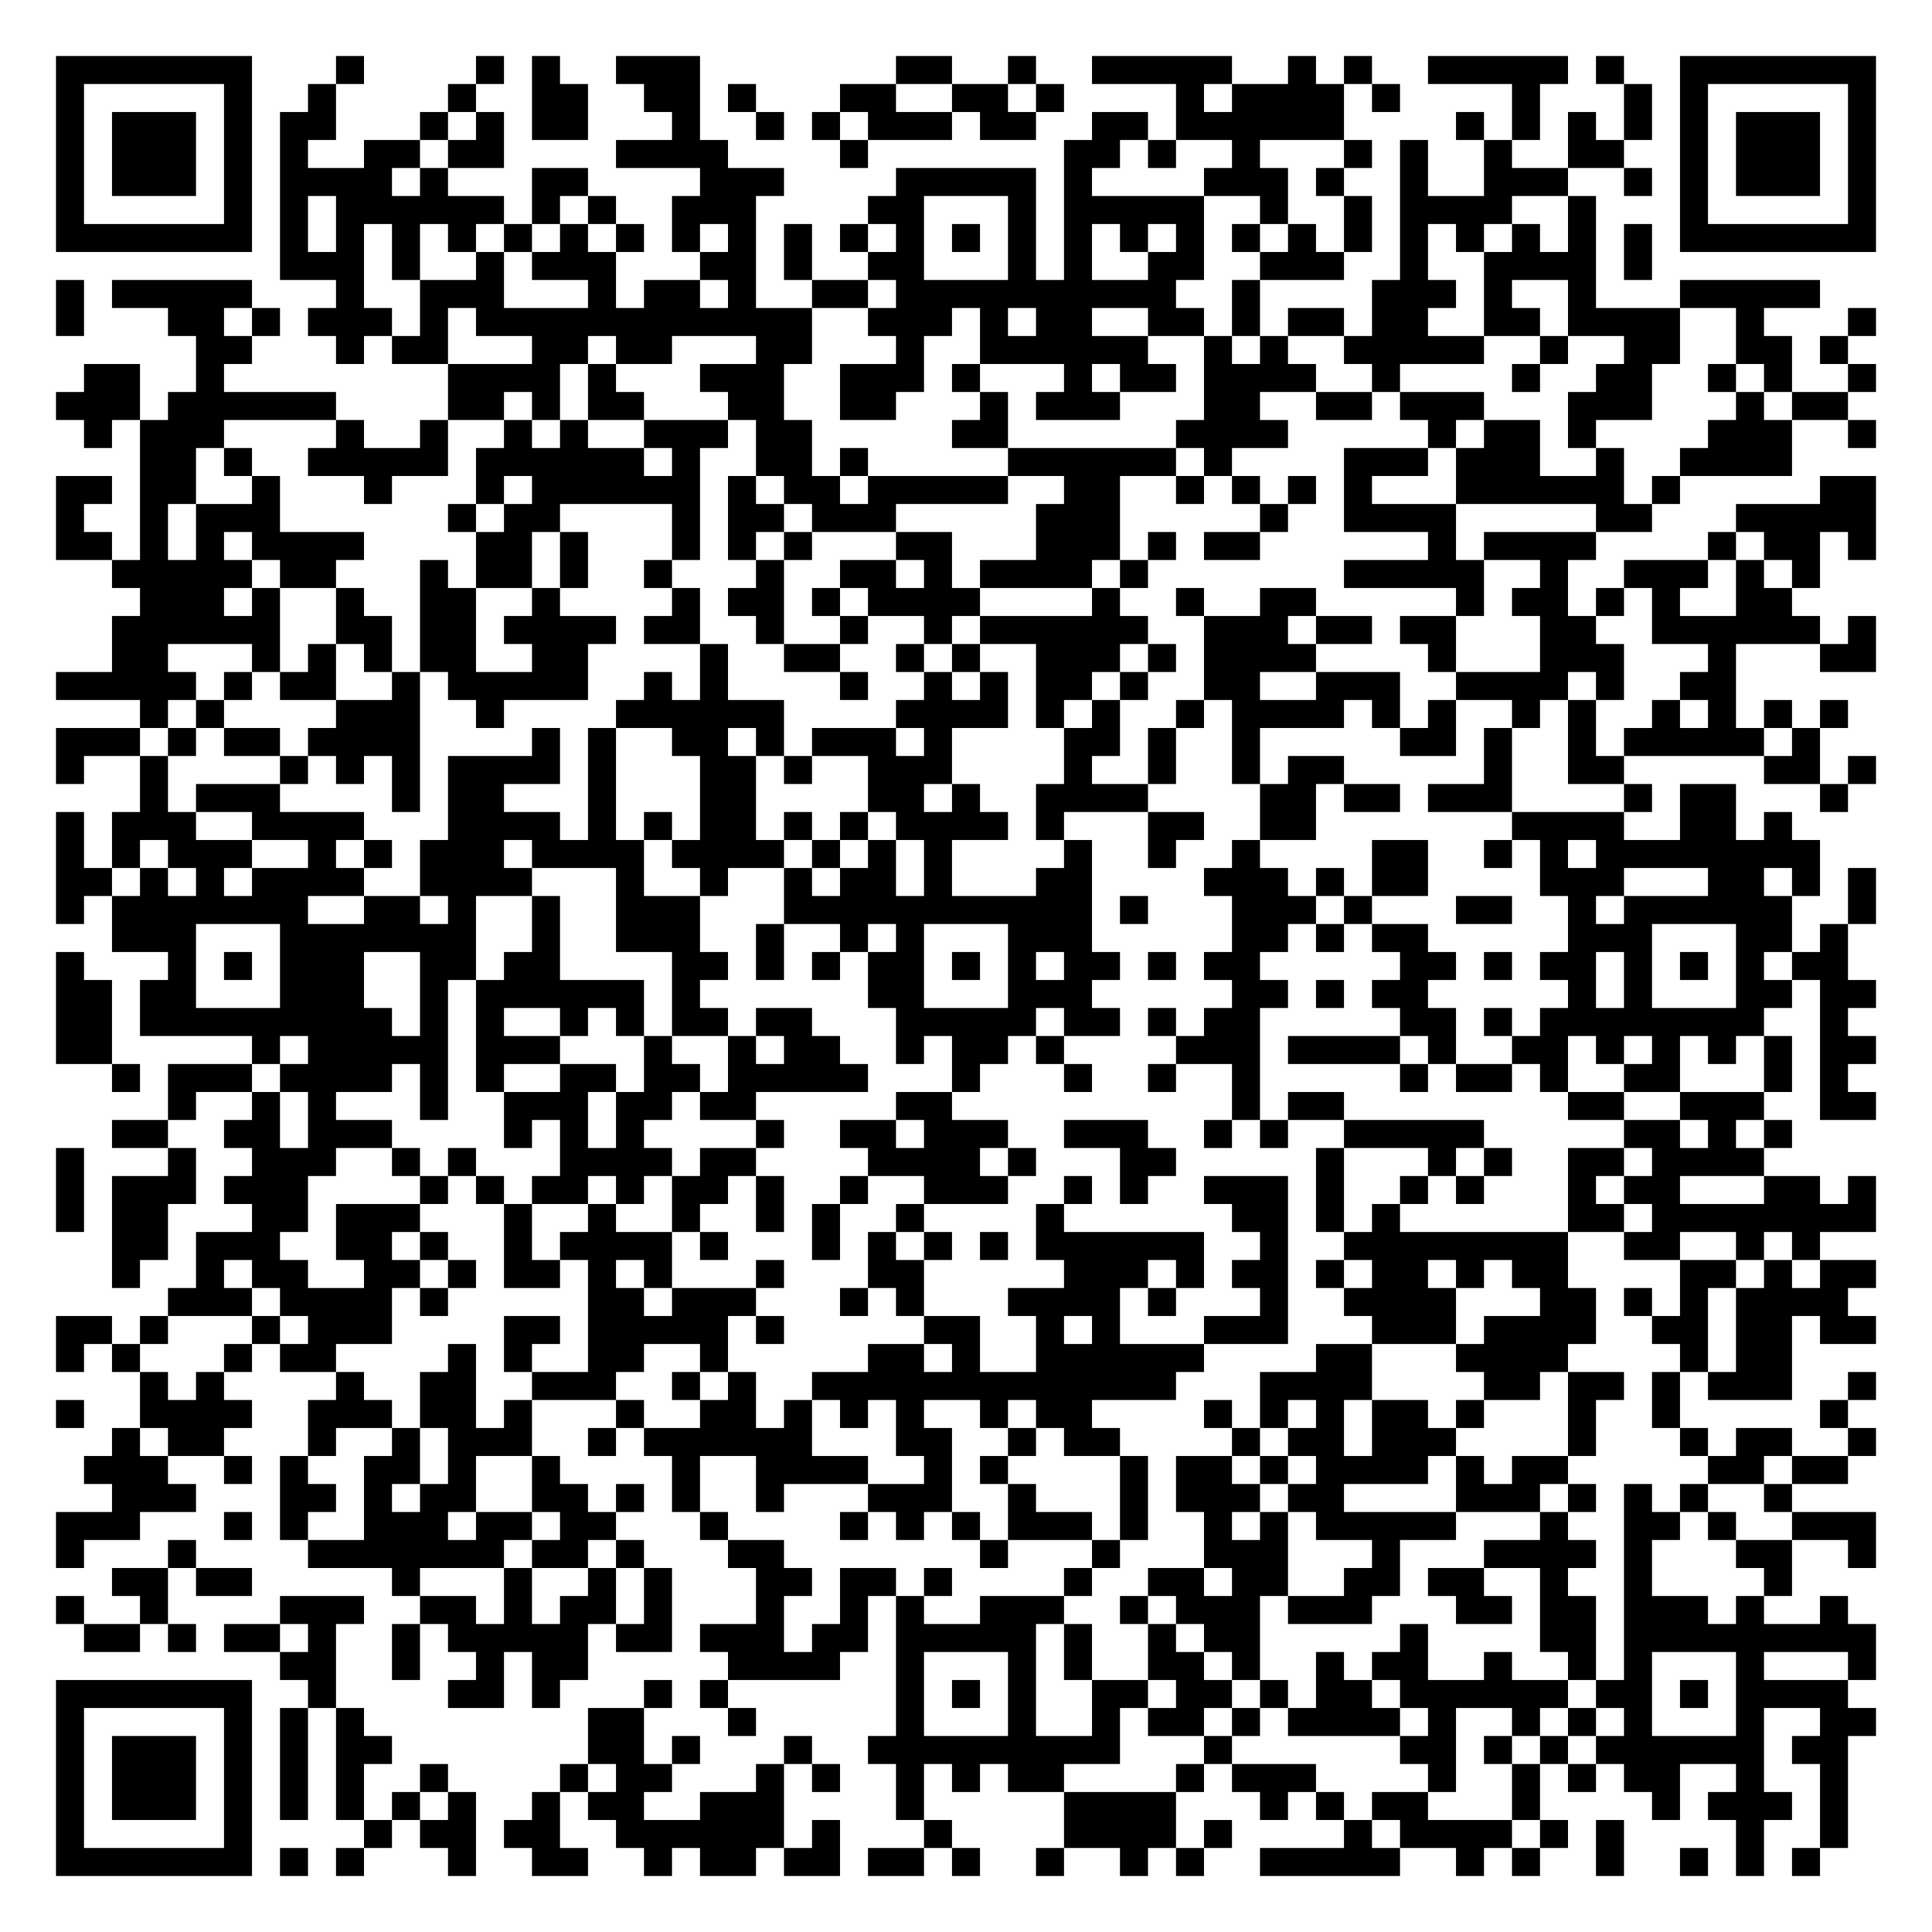
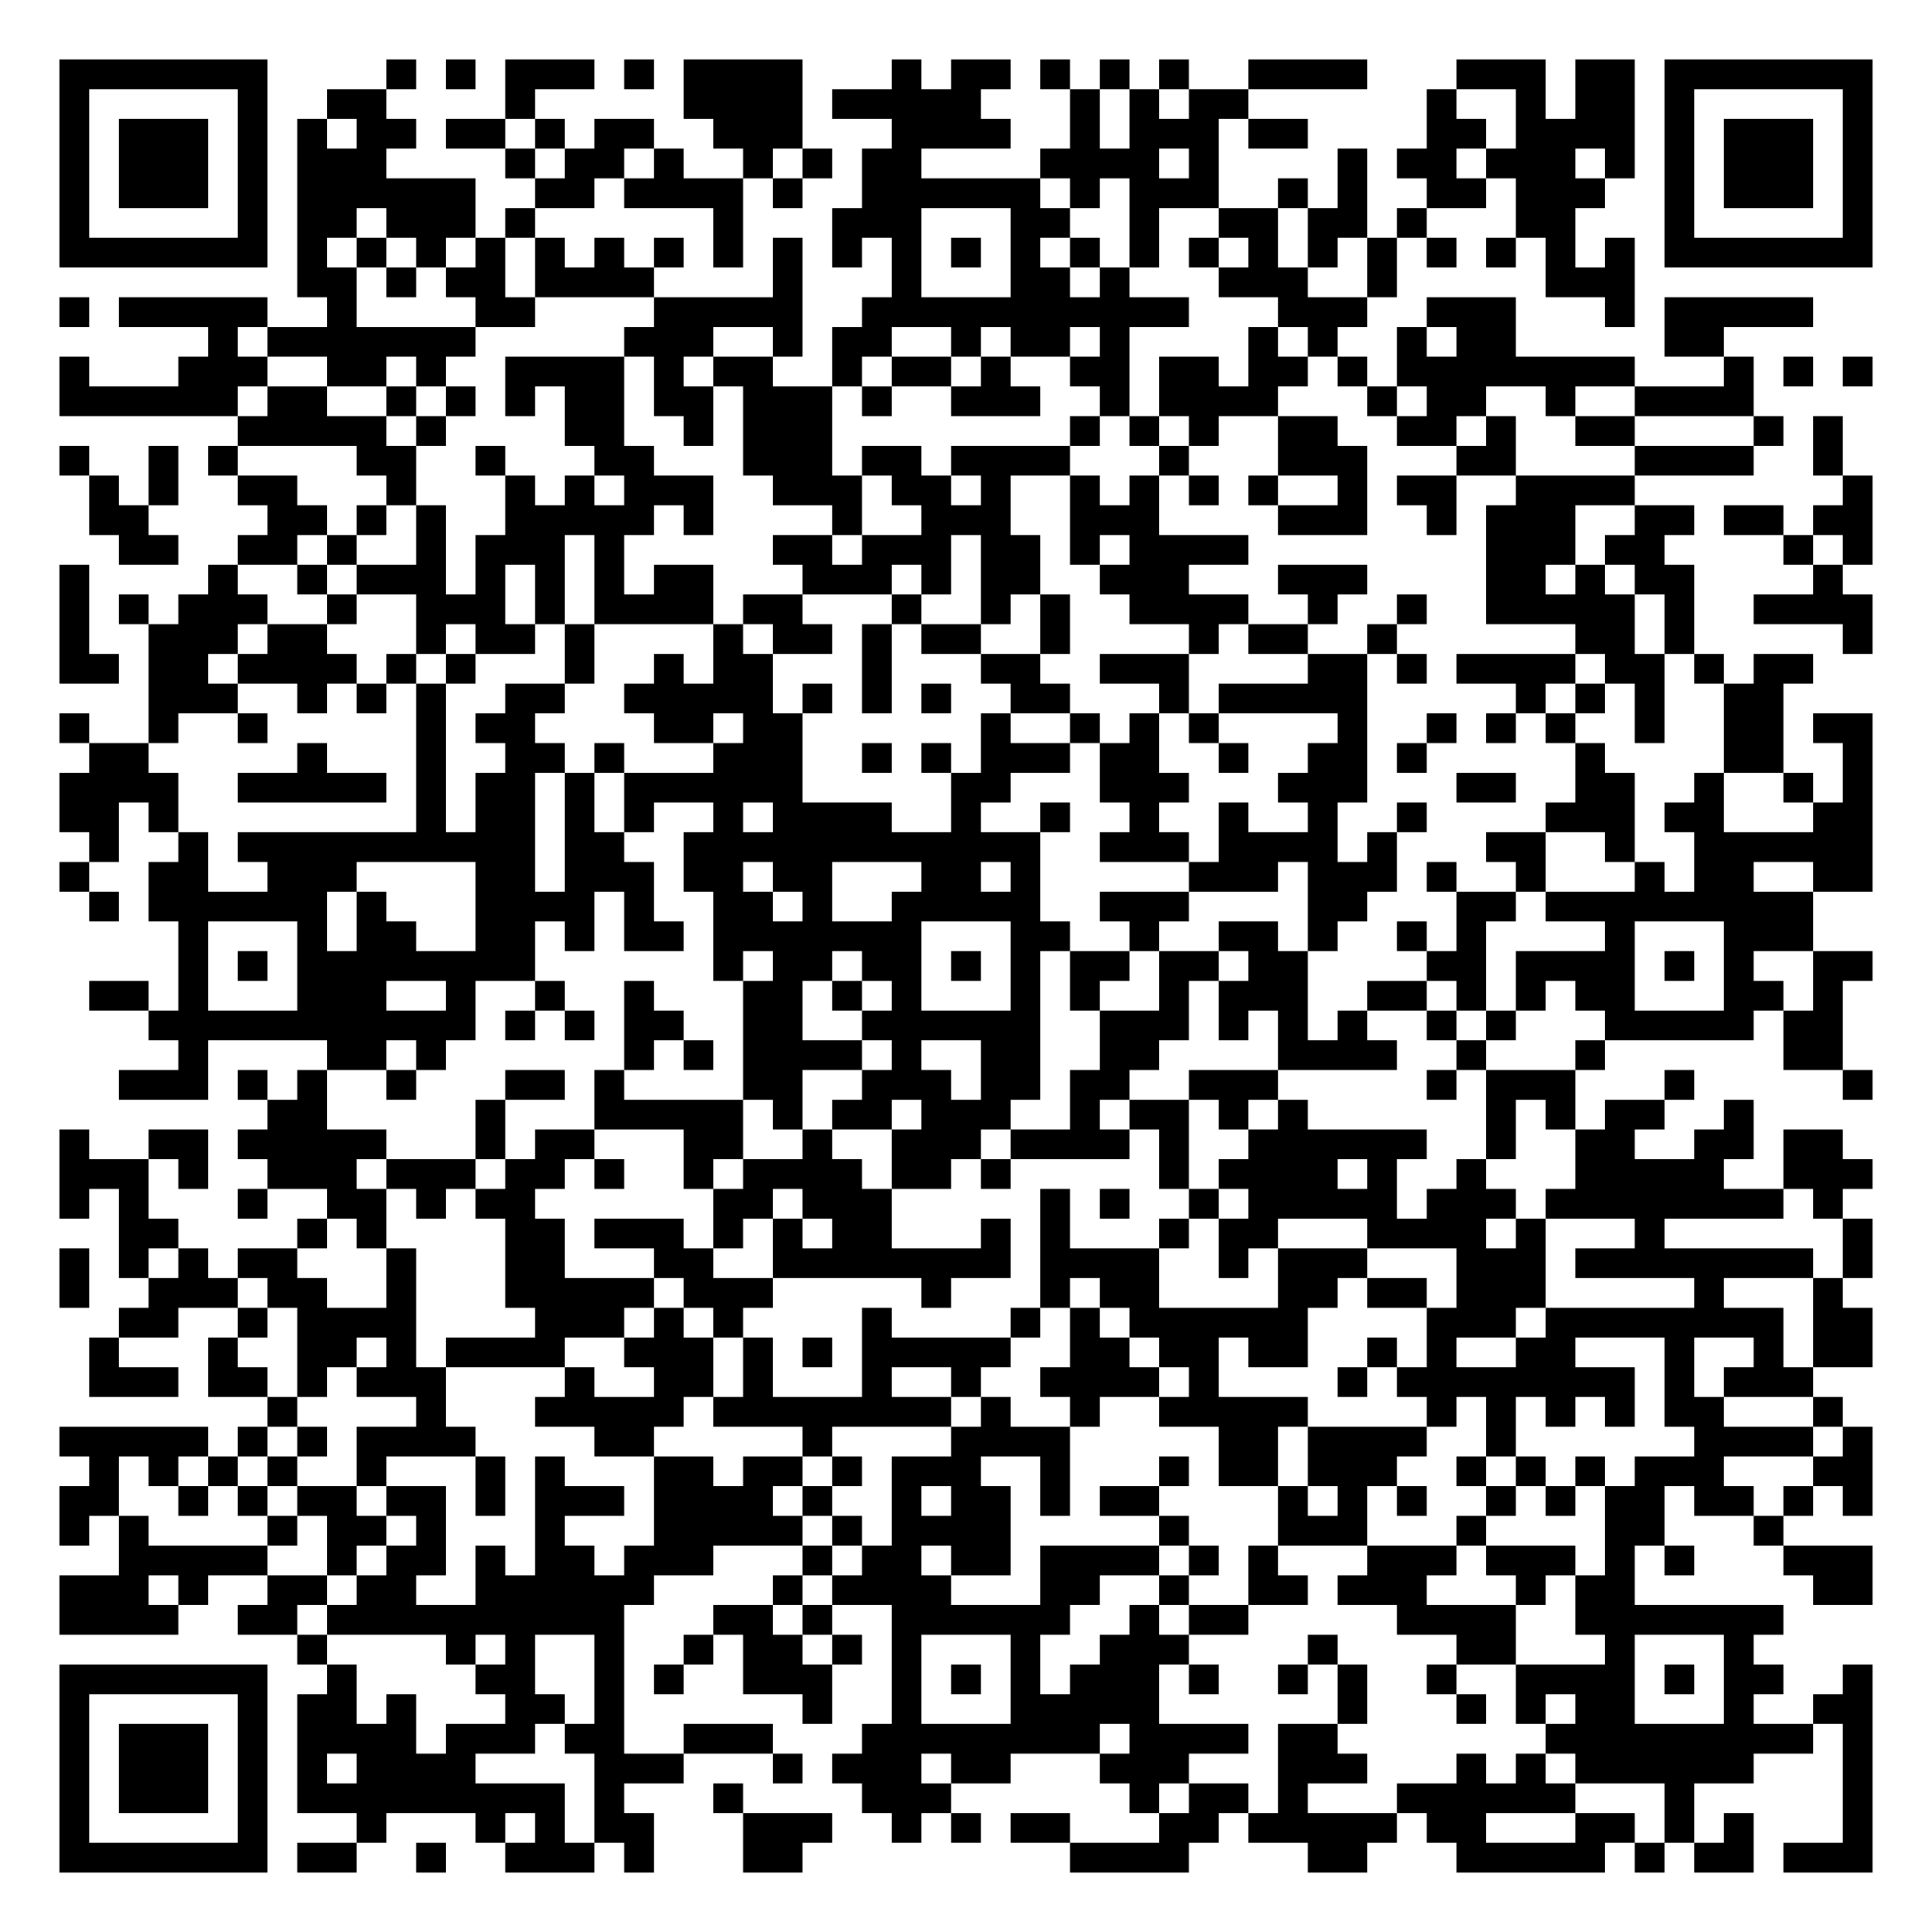
- <svg xmlns="http://www.w3.org/2000/svg" width="276" height="276" class="segno">
+ <svg xmlns="http://www.w3.org/2000/svg" width="260" height="260" class="segno">
  <g transform="scale(4)">
-     <path fill="#fff" d="M0 0h69v69h-69z" />
-     <path class="qrline" stroke="#000" d="M2 2.5h7m3 0h1m4 0h1m1 0h1m2 0h3m7 0h2m2 0h1m2 0h5m2 0h1m1 0h1m2 0h5m1 0h1m2 0h7m-65 1h1m5 0h1m2 0h1m4 0h1m2 0h2m2 0h2m1 0h1m3 0h2m2 0h2m1 0h1m4 0h1m1 0h4m1 0h1m4 0h1m3 0h1m1 0h1m5 0h1m-65 1h1m1 0h3m1 0h1m1 0h2m3 0h1m1 0h1m1 0h2m3 0h1m2 0h1m1 0h1m1 0h3m1 0h2m2 0h2m1 0h6m4 0h1m1 0h1m1 0h1m1 0h1m1 0h1m1 0h3m1 0h1m-65 1h1m1 0h3m1 0h1m1 0h1m2 0h2m1 0h2m4 0h4m4 0h1m7 0h2m1 0h1m2 0h1m3 0h1m1 0h1m2 0h1m2 0h2m2 0h1m1 0h3m1 0h1m-65 1h1m1 0h3m1 0h1m1 0h4m1 0h1m3 0h2m4 0h3m4 0h5m1 0h1m4 0h3m1 0h1m2 0h1m2 0h3m2 0h1m1 0h1m1 0h3m1 0h1m-65 1h1m5 0h1m1 0h1m1 0h6m1 0h1m1 0h1m2 0h3m4 0h2m3 0h1m1 0h5m2 0h1m2 0h1m1 0h4m2 0h1m3 0h1m5 0h1m-65 1h7m1 0h1m1 0h1m1 0h1m1 0h1m1 0h1m1 0h1m1 0h1m1 0h1m1 0h1m1 0h1m1 0h1m1 0h1m1 0h1m1 0h1m1 0h1m1 0h1m1 0h1m1 0h1m1 0h1m1 0h1m1 0h1m1 0h1m1 0h1m1 0h1m1 0h1m1 0h7m-57 1h3m1 0h1m2 0h1m1 0h3m3 0h2m1 0h1m2 0h2m3 0h1m1 0h1m2 0h2m2 0h3m2 0h1m2 0h4m1 0h1m-57 1h1m1 0h5m3 0h1m2 0h3m3 0h1m1 0h2m1 0h1m2 0h2m1 0h10m2 0h1m4 0h3m1 0h1m2 0h1m3 0h5m-63 1h1m3 0h2m1 0h1m1 0h3m1 0h1m1 0h12m2 0h3m1 0h1m1 0h2m2 0h2m1 0h1m1 0h2m1 0h2m2 0h2m1 0h4m2 0h1m3 0h1m-60 1h2m3 0h1m1 0h2m3 0h2m1 0h2m3 0h2m3 0h1m2 0h6m2 0h1m1 0h1m2 0h5m2 0h1m2 0h2m2 0h2m1 0h1m-63 1h2m2 0h1m8 0h4m1 0h1m3 0h3m2 0h3m1 0h1m3 0h1m1 0h2m1 0h4m2 0h1m4 0h1m2 0h2m2 0h1m1 0h1m2 0h1m-65 1h3m1 0h6m4 0h2m1 0h1m1 0h2m3 0h2m2 0h2m3 0h1m1 0h3m3 0h2m2 0h2m1 0h3m3 0h3m3 0h1m1 0h2m-63 1h1m1 0h3m4 0h1m2 0h1m2 0h1m1 0h1m2 0h3m1 0h2m5 0h2m6 0h4m5 0h1m1 0h2m1 0h1m4 0h3m2 0h1m-62 1h2m1 0h1m2 0h5m1 0h6m1 0h1m2 0h2m1 0h1m5 0h6m1 0h1m4 0h3m1 0h3m2 0h1m2 0h4m-62 1h2m1 0h2m2 0h1m3 0h1m3 0h1m1 0h6m1 0h1m1 0h2m1 0h5m2 0h2m2 0h1m1 0h1m1 0h1m1 0h1m3 0h6m1 0h1m5 0h2m-65 1h1m2 0h1m1 0h3m6 0h1m1 0h2m4 0h1m1 0h2m1 0h3m5 0h3m5 0h1m2 0h4m5 0h2m3 0h5m-65 1h2m1 0h1m1 0h1m1 0h4m4 0h2m1 0h1m3 0h1m1 0h1m1 0h1m3 0h2m3 0h3m1 0h1m1 0h2m6 0h1m1 0h4m4 0h1m1 0h2m1 0h1m-63 1h5m1 0h2m3 0h1m1 0h2m1 0h1m2 0h1m3 0h1m2 0h2m1 0h1m1 0h4m1 0h1m7 0h5m2 0h1m2 0h3m1 0h1m1 0h1m-60 1h3m1 0h1m2 0h1m2 0h2m2 0h1m4 0h1m1 0h2m1 0h1m1 0h4m4 0h1m2 0h1m2 0h2m5 0h1m1 0h2m1 0h1m1 0h1m2 0h2m-60 1h6m2 0h2m1 0h2m1 0h4m1 0h2m2 0h1m2 0h1m2 0h1m1 0h6m2 0h3m1 0h2m1 0h2m3 0h2m2 0h6m1 0h1m-63 1h2m3 0h1m1 0h1m1 0h1m1 0h2m2 0h2m4 0h1m2 0h2m2 0h1m1 0h1m2 0h3m1 0h1m1 0h4m4 0h1m3 0h3m3 0h1m3 0h2m-65 1h5m1 0h1m1 0h2m2 0h1m1 0h5m2 0h1m1 0h1m4 0h1m2 0h1m1 0h1m1 0h2m1 0h1m2 0h2m2 0h3m2 0h4m1 0h1m2 0h2m-57 1h1m1 0h1m4 0h3m2 0h1m4 0h6m4 0h4m1 0h1m1 0h1m2 0h1m1 0h4m1 0h1m1 0h1m2 0h1m1 0h1m2 0h1m1 0h1m1 0h1m1 0h1m-64 1h3m1 0h1m1 0h2m1 0h4m4 0h1m1 0h1m2 0h2m1 0h1m1 0h3m1 0h1m4 0h2m1 0h1m2 0h1m5 0h2m1 0h1m2 0h1m1 0h5m1 0h1m-63 1h1m2 0h1m4 0h1m1 0h1m1 0h1m1 0h4m1 0h1m3 0h2m1 0h1m2 0h3m4 0h1m2 0h1m2 0h1m1 0h2m5 0h1m2 0h2m5 0h2m1 0h1m-62 1h1m1 0h3m4 0h1m1 0h2m3 0h1m3 0h2m4 0h2m1 0h1m2 0h4m4 0h2m1 0h2m1 0h3m4 0h1m1 0h2m3 0h1m-64 1h1m1 0h3m2 0h4m3 0h4m1 0h1m1 0h1m1 0h2m1 0h1m1 0h1m1 0h4m1 0h1m3 0h2m2 0h2m7 0h4m2 0h2m1 0h1m-62 1h1m1 0h1m1 0h3m2 0h1m1 0h1m1 0h3m1 0h4m1 0h4m1 0h1m1 0h1m1 0h1m4 0h1m2 0h1m2 0h1m4 0h2m2 0h1m1 0h1m1 0h8m-63 1h2m1 0h1m1 0h1m1 0h4m2 0h4m3 0h1m2 0h1m2 0h1m1 0h2m1 0h1m3 0h2m4 0h3m1 0h1m1 0h2m4 0h3m3 0h2m1 0h1m1 0h1m-65 1h1m1 0h7m2 0h2m1 0h1m2 0h1m2 0h3m3 0h11m1 0h1m3 0h3m1 0h1m3 0h2m2 0h1m1 0h6m2 0h1m-63 1h3m3 0h7m2 0h1m2 0h3m2 0h1m2 0h1m1 0h1m3 0h3m5 0h2m1 0h1m1 0h2m5 0h3m3 0h2m1 0h1m-64 1h1m3 0h1m1 0h1m1 0h3m2 0h2m1 0h2m4 0h2m1 0h1m1 0h1m1 0h2m1 0h1m1 0h1m1 0h2m1 0h1m1 0h2m5 0h2m1 0h1m1 0h2m1 0h1m1 0h1m1 0h1m1 0h2m-64 1h2m1 0h2m3 0h3m2 0h1m1 0h6m1 0h1m6 0h2m3 0h3m5 0h2m1 0h1m1 0h2m5 0h1m1 0h1m3 0h2m1 0h2m-65 1h2m1 0h9m1 0h1m1 0h1m2 0h1m1 0h1m1 0h2m1 0h2m3 0h5m1 0h2m1 0h1m1 0h2m5 0h2m1 0h1m1 0h8m2 0h1m-64 1h2m5 0h1m1 0h5m1 0h3m3 0h1m2 0h1m1 0h2m2 0h1m1 0h2m1 0h1m4 0h3m1 0h4m1 0h1m2 0h2m1 0h1m1 0h1m1 0h1m1 0h1m1 0h2m-63 1h1m1 0h3m1 0h4m1 0h1m1 0h1m2 0h2m1 0h2m1 0h5m3 0h1m3 0h1m2 0h1m2 0h1m5 0h1m1 0h2m1 0h1m2 0h2m3 0h1m1 0h1m-60 1h1m2 0h1m1 0h1m3 0h1m2 0h3m1 0h2m1 0h2m5 0h2m10 0h1m1 0h2m8 0h2m2 0h3m2 0h2m-63 1h2m2 0h2m1 0h3m4 0h1m1 0h1m1 0h1m4 0h1m2 0h2m1 0h3m2 0h3m2 0h1m1 0h1m2 0h5m5 0h2m1 0h1m1 0h1m-62 1h1m3 0h1m2 0h3m2 0h1m1 0h1m3 0h4m1 0h2m4 0h4m1 0h1m3 0h2m5 0h1m3 0h1m1 0h1m2 0h2m1 0h4m-61 1h1m1 0h3m1 0h3m4 0h1m1 0h1m1 0h2m1 0h1m1 0h2m1 0h1m2 0h1m2 0h3m2 0h1m1 0h1m2 0h3m1 0h1m2 0h1m1 0h1m3 0h1m1 0h2m3 0h2m1 0h1m-65 1h1m1 0h2m3 0h2m1 0h3m3 0h1m2 0h1m2 0h1m2 0h1m1 0h1m2 0h1m4 0h1m6 0h2m1 0h1m1 0h1m6 0h2m1 0h8m-63 1h2m1 0h3m2 0h2m1 0h1m2 0h1m1 0h4m1 0h1m3 0h1m1 0h1m1 0h1m1 0h1m1 0h6m2 0h1m2 0h8m2 0h2m2 0h1m1 0h1m-61 1h1m2 0h1m1 0h2m2 0h2m1 0h1m1 0h2m1 0h1m1 0h1m3 0h1m3 0h2m5 0h3m1 0h1m1 0h2m1 0h1m1 0h2m1 0h1m1 0h2m4 0h2m1 0h1m1 0h2m-61 1h3m1 0h4m1 0h1m5 0h2m1 0h3m3 0h1m1 0h1m3 0h4m1 0h1m3 0h1m2 0h4m3 0h2m1 0h1m1 0h1m1 0h4m-64 1h2m1 0h1m3 0h1m1 0h3m4 0h2m1 0h5m1 0h1m5 0h2m2 0h1m1 0h1m3 0h3m3 0h3m1 0h4m2 0h2m1 0h2m1 0h2m-65 1h1m1 0h1m3 0h1m1 0h2m4 0h1m1 0h1m2 0h2m2 0h1m5 0h2m1 0h1m2 0h6m4 0h2m3 0h4m4 0h1m1 0h2m-59 1h1m1 0h1m4 0h1m2 0h2m2 0h3m2 0h1m1 0h1m2 0h13m3 0h4m4 0h2m1 0h2m1 0h1m1 0h3m2 0h1m-65 1h1m2 0h4m2 0h3m1 0h2m1 0h1m3 0h1m2 0h2m1 0h1m1 0h1m1 0h1m2 0h1m1 0h2m4 0h1m1 0h1m1 0h1m1 0h2m1 0h1m3 0h1m2 0h1m5 0h1m-62 1h1m1 0h2m3 0h1m2 0h1m1 0h3m2 0h1m1 0h6m3 0h2m2 0h1m1 0h2m4 0h1m1 0h2m1 0h3m4 0h1m3 0h1m1 0h2m2 0h1m-64 1h3m2 0h1m1 0h1m2 0h2m1 0h1m2 0h1m4 0h1m2 0h4m2 0h1m1 0h1m4 0h1m1 0h2m1 0h1m1 0h4m1 0h1m1 0h2m5 0h2m1 0h2m-62 1h3m3 0h2m1 0h1m1 0h2m2 0h2m1 0h1m1 0h1m2 0h1m3 0h3m2 0h1m3 0h1m1 0h3m1 0h2m4 0h3m1 0h1m1 0h1m1 0h1m2 0h1m-62 1h3m3 0h1m1 0h1m2 0h3m1 0h2m1 0h2m3 0h1m4 0h1m1 0h1m1 0h1m1 0h3m1 0h1m2 0h1m1 0h1m1 0h5m3 0h1m2 0h2m1 0h1m2 0h3m-65 1h1m3 0h1m4 0h7m1 0h2m1 0h1m3 0h2m7 0h1m3 0h1m3 0h3m3 0h1m3 0h4m1 0h1m3 0h2m2 0h1m-63 1h2m1 0h2m5 0h1m3 0h1m2 0h1m1 0h1m3 0h2m1 0h2m1 0h1m4 0h1m2 0h2m1 0h2m2 0h2m1 0h2m2 0h1m2 0h1m4 0h1m-62 1h1m2 0h1m4 0h3m2 0h2m1 0h1m1 0h2m1 0h1m3 0h1m2 0h1m1 0h1m2 0h3m2 0h1m1 0h3m1 0h3m3 0h2m1 0h2m1 0h3m1 0h1m2 0h1m-63 1h2m1 0h1m1 0h2m1 0h1m2 0h1m1 0h5m1 0h2m1 0h3m1 0h2m1 0h5m1 0h1m2 0h1m1 0h2m5 0h1m4 0h2m1 0h9m-57 1h2m2 0h1m2 0h1m1 0h2m5 0h4m2 0h1m3 0h1m1 0h1m2 0h2m1 0h1m2 0h1m1 0h2m2 0h1m2 0h1m1 0h1m3 0h1m3 0h1m-65 1h7m2 0h1m4 0h2m1 0h1m3 0h1m1 0h1m6 0h1m1 0h1m1 0h1m2 0h2m1 0h2m1 0h1m1 0h2m1 0h6m1 0h2m1 0h1m1 0h4m-64 1h1m5 0h1m1 0h1m1 0h1m8 0h2m3 0h1m5 0h1m3 0h1m2 0h1m1 0h2m1 0h1m1 0h4m1 0h1m2 0h1m1 0h1m1 0h1m3 0h1m2 0h2m-65 1h1m1 0h3m1 0h1m1 0h1m1 0h2m7 0h2m1 0h1m3 0h1m2 0h9m3 0h1m6 0h2m1 0h1m1 0h1m1 0h6m1 0h2m-64 1h1m1 0h3m1 0h1m1 0h1m1 0h1m2 0h1m4 0h1m1 0h2m3 0h1m1 0h1m2 0h1m1 0h1m1 0h2m4 0h1m1 0h3m4 0h1m2 0h1m1 0h1m1 0h2m2 0h1m2 0h1m-64 1h1m1 0h3m1 0h1m1 0h1m1 0h1m1 0h1m1 0h1m2 0h1m1 0h2m2 0h3m4 0h1m5 0h4m3 0h1m1 0h1m1 0h2m3 0h1m4 0h1m1 0h3m1 0h1m-64 1h1m5 0h1m4 0h1m1 0h2m1 0h2m2 0h6m1 0h1m3 0h1m4 0h4m1 0h1m4 0h1m1 0h4m1 0h1m1 0h1m4 0h1m2 0h1m-64 1h7m1 0h1m1 0h1m3 0h1m2 0h2m2 0h1m1 0h2m1 0h2m1 0h2m1 0h1m2 0h1m2 0h1m1 0h1m2 0h5m2 0h1m1 0h1m2 0h1m2 0h1m1 0h1m1 0h1" />
+     <path fill="#fff" d="M0 0h65v65h-65z" />
+     <path class="qrline" stroke="#000" d="M2 2.5h7m4 0h1m1 0h1m1 0h3m1 0h1m1 0h4m3 0h1m1 0h2m1 0h1m1 0h1m1 0h1m2 0h4m3 0h3m1 0h2m1 0h7m-61 1h1m5 0h1m2 0h2m4 0h1m5 0h4m1 0h5m3 0h1m1 0h1m1 0h2m6 0h1m2 0h1m1 0h2m1 0h1m5 0h1m-61 1h1m1 0h3m1 0h1m1 0h1m1 0h2m1 0h2m1 0h1m1 0h2m2 0h3m3 0h4m2 0h1m1 0h3m1 0h2m4 0h2m1 0h4m1 0h1m1 0h3m1 0h1m-61 1h1m1 0h3m1 0h1m1 0h3m4 0h1m1 0h2m1 0h1m2 0h1m1 0h1m1 0h2m4 0h4m1 0h1m4 0h1m1 0h2m1 0h3m1 0h1m1 0h1m1 0h3m1 0h1m-61 1h1m1 0h3m1 0h1m1 0h6m2 0h2m1 0h4m1 0h1m2 0h6m1 0h1m1 0h3m2 0h1m1 0h1m2 0h2m1 0h3m2 0h1m1 0h3m1 0h1m-61 1h1m5 0h1m1 0h2m1 0h3m1 0h1m6 0h1m3 0h3m3 0h2m2 0h1m2 0h2m1 0h2m1 0h1m3 0h2m3 0h1m5 0h1m-61 1h7m1 0h1m1 0h1m1 0h1m1 0h1m1 0h1m1 0h1m1 0h1m1 0h1m1 0h1m1 0h1m1 0h1m1 0h1m1 0h1m1 0h1m1 0h1m1 0h1m1 0h1m1 0h1m1 0h1m1 0h1m1 0h1m1 0h1m1 0h1m1 0h7m-53 1h2m1 0h1m1 0h2m1 0h4m4 0h1m3 0h1m3 0h2m1 0h1m3 0h3m2 0h1m5 0h3m-53 1h1m1 0h5m2 0h1m4 0h2m4 0h5m2 0h11m3 0h3m2 0h3m3 0h1m1 0h5m-54 1h1m1 0h7m5 0h3m2 0h1m1 0h2m2 0h1m1 0h2m1 0h1m4 0h1m1 0h1m2 0h1m1 0h2m5 0h2m-56 1h1m3 0h3m2 0h2m1 0h1m2 0h4m1 0h1m1 0h2m2 0h1m1 0h2m1 0h1m2 0h2m1 0h2m1 0h2m1 0h1m1 0h8m3 0h1m1 0h1m1 0h1m-61 1h6m1 0h2m2 0h1m1 0h1m1 0h1m1 0h2m1 0h2m1 0h3m1 0h1m2 0h3m2 0h1m1 0h4m3 0h1m1 0h2m2 0h1m2 0h4m-51 1h5m1 0h1m4 0h2m2 0h1m1 0h3m8 0h1m1 0h1m1 0h1m2 0h2m2 0h2m1 0h1m2 0h2m4 0h1m1 0h1m-60 1h1m2 0h1m1 0h1m4 0h2m2 0h1m3 0h2m3 0h3m1 0h2m1 0h4m3 0h1m3 0h3m3 0h2m4 0h4m2 0h1m-59 1h1m1 0h1m2 0h2m3 0h1m3 0h1m1 0h1m1 0h3m2 0h3m1 0h2m1 0h1m2 0h1m1 0h1m1 0h1m1 0h1m2 0h1m1 0h2m2 0h4m7 0h1m-60 1h2m4 0h2m1 0h1m1 0h1m2 0h5m1 0h1m4 0h1m2 0h3m2 0h3m4 0h3m2 0h1m1 0h3m2 0h2m1 0h2m1 0h2m-59 1h2m2 0h2m1 0h1m2 0h1m1 0h3m1 0h1m5 0h2m1 0h3m1 0h2m1 0h1m1 0h4m8 0h3m1 0h2m4 0h1m1 0h1m-61 1h1m4 0h1m2 0h1m1 0h3m1 0h1m1 0h1m1 0h1m1 0h2m3 0h3m1 0h1m1 0h2m2 0h3m3 0h3m4 0h2m1 0h1m1 0h2m4 0h1m-60 1h1m1 0h1m1 0h3m2 0h1m2 0h3m1 0h1m1 0h4m1 0h2m3 0h1m2 0h1m1 0h1m2 0h4m2 0h1m2 0h1m2 0h5m1 0h1m2 0h4m-61 1h1m2 0h3m1 0h2m3 0h1m1 0h2m1 0h1m4 0h1m1 0h2m1 0h1m1 0h2m2 0h1m4 0h1m1 0h2m2 0h1m6 0h2m1 0h1m5 0h1m-61 1h2m1 0h2m1 0h4m1 0h1m1 0h1m3 0h1m2 0h1m1 0h2m3 0h1m3 0h2m2 0h3m4 0h2m1 0h1m1 0h4m1 0h2m1 0h1m1 0h2m-56 1h3m2 0h1m1 0h1m1 0h1m2 0h2m2 0h5m1 0h1m1 0h1m1 0h1m2 0h2m3 0h1m1 0h5m5 0h1m1 0h1m1 0h1m2 0h2m-58 1h1m2 0h1m2 0h1m5 0h1m1 0h2m4 0h2m1 0h2m6 0h1m2 0h1m1 0h1m1 0h1m4 0h1m2 0h1m1 0h1m1 0h1m2 0h1m2 0h2m1 0h2m-60 1h2m5 0h1m3 0h1m2 0h2m1 0h1m3 0h3m2 0h1m1 0h1m1 0h3m1 0h2m2 0h1m2 0h2m1 0h1m5 0h1m4 0h2m2 0h1m-61 1h4m2 0h5m1 0h1m1 0h2m1 0h1m1 0h6m5 0h2m3 0h3m3 0h3m3 0h2m2 0h2m2 0h1m2 0h1m1 0h1m-61 1h2m1 0h1m8 0h1m1 0h2m1 0h1m1 0h1m2 0h1m1 0h4m2 0h1m2 0h1m2 0h1m2 0h1m2 0h1m2 0h1m4 0h3m1 0h2m3 0h2m-60 1h1m2 0h1m1 0h10m1 0h2m2 0h12m2 0h3m1 0h4m1 0h1m3 0h2m2 0h1m2 0h6m-61 1h1m2 0h2m2 0h3m4 0h2m1 0h3m1 0h2m1 0h2m3 0h2m1 0h1m5 0h3m1 0h3m1 0h1m2 0h1m3 0h1m1 0h2m2 0h2m-60 1h1m1 0h6m1 0h1m3 0h4m1 0h1m2 0h2m1 0h1m2 0h5m2 0h3m4 0h2m3 0h2m1 0h9m-55 1h1m3 0h1m1 0h2m2 0h2m1 0h1m1 0h2m1 0h7m3 0h2m2 0h1m2 0h2m1 0h1m2 0h1m1 0h1m4 0h1m3 0h3m-55 1h1m1 0h1m1 0h8m6 0h1m1 0h2m1 0h2m1 0h1m1 0h1m1 0h2m1 0h2m1 0h2m4 0h2m1 0h4m1 0h1m1 0h1m2 0h2m-60 1h2m1 0h1m3 0h3m2 0h1m2 0h1m2 0h1m3 0h2m1 0h1m1 0h1m3 0h1m1 0h1m2 0h1m1 0h3m2 0h2m1 0h1m1 0h1m1 0h2m3 0h2m1 0h1m-57 1h11m1 0h1m1 0h1m1 0h2m2 0h2m2 0h6m2 0h3m1 0h1m1 0h1m1 0h1m2 0h1m1 0h1m3 0h5m1 0h2m-56 1h1m4 0h2m1 0h1m6 0h1m1 0h1m1 0h4m1 0h1m2 0h2m2 0h2m4 0h4m2 0h1m3 0h1m6 0h2m-58 1h3m1 0h1m1 0h1m2 0h1m3 0h2m1 0h1m4 0h2m2 0h3m1 0h2m1 0h2m2 0h3m5 0h1m1 0h3m3 0h1m5 0h1m-54 1h2m5 0h1m3 0h5m1 0h1m1 0h2m1 0h3m2 0h1m1 0h2m1 0h1m1 0h1m6 0h1m1 0h1m1 0h2m2 0h1m-57 1h1m2 0h2m1 0h5m3 0h1m1 0h2m3 0h2m2 0h1m2 0h3m1 0h4m1 0h1m2 0h6m2 0h1m2 0h2m2 0h2m1 0h2m-60 1h3m1 0h1m2 0h3m1 0h3m1 0h2m1 0h1m2 0h1m1 0h4m1 0h2m1 0h1m5 0h1m1 0h4m1 0h1m2 0h1m3 0h5m2 0h3m-61 1h1m1 0h1m3 0h1m2 0h2m1 0h1m1 0h2m6 0h2m1 0h3m5 0h1m1 0h1m2 0h1m1 0h5m1 0h3m1 0h8m1 0h1m-58 1h2m4 0h1m1 0h1m4 0h2m1 0h3m1 0h1m1 0h1m1 0h2m3 0h1m1 0h1m3 0h1m1 0h2m3 0h4m1 0h1m3 0h1m6 0h1m-61 1h1m1 0h1m1 0h1m1 0h2m3 0h1m3 0h2m3 0h2m2 0h8m1 0h4m2 0h1m1 0h3m3 0h3m1 0h8m1 0h1m-61 1h1m2 0h3m1 0h2m2 0h1m3 0h5m1 0h3m5 0h1m3 0h1m1 0h2m4 0h2m1 0h2m1 0h3m5 0h1m3 0h1m-58 1h2m2 0h1m1 0h4m4 0h3m1 0h1m1 0h1m4 0h1m4 0h1m1 0h1m1 0h6m4 0h3m1 0h8m1 0h2m-60 1h1m3 0h1m2 0h2m1 0h1m1 0h4m2 0h3m1 0h1m1 0h1m1 0h5m2 0h2m1 0h2m1 0h2m2 0h1m1 0h1m2 0h2m3 0h1m2 0h1m1 0h2m-60 1h3m1 0h2m1 0h1m1 0h3m4 0h1m2 0h2m1 0h1m3 0h1m2 0h1m2 0h4m1 0h1m4 0h1m1 0h8m1 0h1m1 0h3m-52 1h1m4 0h1m3 0h5m1 0h8m1 0h1m2 0h1m2 0h5m4 0h1m1 0h1m1 0h1m1 0h1m1 0h2m3 0h1m-60 1h5m1 0h1m1 0h1m1 0h4m4 0h2m5 0h1m4 0h4m5 0h2m1 0h4m2 0h1m6 0h4m1 0h1m-60 1h1m1 0h1m1 0h1m1 0h1m2 0h1m3 0h1m1 0h1m3 0h2m1 0h2m1 0h1m1 0h3m2 0h1m3 0h1m1 0h2m1 0h3m2 0h1m1 0h1m1 0h1m1 0h3m3 0h2m-61 1h2m2 0h1m1 0h1m1 0h2m1 0h2m1 0h1m1 0h3m1 0h4m1 0h1m2 0h1m1 0h2m1 0h1m1 0h2m4 0h1m1 0h1m1 0h1m2 0h1m1 0h1m1 0h2m1 0h2m1 0h1m1 0h1m-61 1h1m1 0h1m4 0h1m1 0h2m1 0h1m3 0h1m3 0h5m1 0h1m1 0h4m5 0h1m3 0h3m3 0h1m4 0h2m3 0h1m-56 1h5m2 0h1m1 0h2m1 0h1m1 0h2m1 0h3m3 0h1m1 0h2m1 0h2m1 0h4m1 0h1m1 0h1m3 0h3m1 0h3m1 0h1m1 0h1m3 0h3m-61 1h3m1 0h1m2 0h2m1 0h2m2 0h6m4 0h1m1 0h4m3 0h2m2 0h1m2 0h2m1 0h3m3 0h1m1 0h2m6 0h2m-61 1h4m2 0h2m1 0h10m3 0h2m1 0h1m2 0h6m2 0h1m1 0h2m5 0h4m2 0h7m-50 1h1m4 0h1m1 0h1m2 0h1m2 0h1m1 0h2m1 0h1m1 0h1m3 0h1m2 0h3m4 0h1m4 0h2m3 0h1m3 0h1m-57 1h7m2 0h1m4 0h2m2 0h1m1 0h1m2 0h3m2 0h1m1 0h1m1 0h1m1 0h3m1 0h1m2 0h1m1 0h1m2 0h1m2 0h4m1 0h1m1 0h2m2 0h1m-61 1h1m5 0h1m1 0h2m1 0h1m3 0h2m1 0h1m6 0h1m2 0h1m3 0h5m6 0h1m3 0h1m1 0h1m1 0h2m3 0h1m2 0h2m-61 1h1m1 0h3m1 0h1m1 0h4m1 0h3m1 0h2m2 0h3m3 0h8m1 0h4m1 0h2m7 0h9m1 0h1m-61 1h1m1 0h3m1 0h1m1 0h1m1 0h4m4 0h3m3 0h1m1 0h3m1 0h2m3 0h3m3 0h3m3 0h1m1 0h1m1 0h6m3 0h1m-61 1h1m1 0h3m1 0h1m1 0h9m1 0h1m3 0h1m4 0h3m6 0h1m1 0h2m1 0h1m3 0h6m3 0h1m5 0h1m-61 1h1m5 0h1m3 0h1m3 0h1m1 0h1m1 0h2m3 0h3m2 0h1m1 0h1m1 0h2m3 0h2m1 0h5m1 0h2m3 0h2m1 0h1m1 0h1m3 0h1m-61 1h7m1 0h2m2 0h1m2 0h3m1 0h1m3 0h2m9 0h4m4 0h2m3 0h5m1 0h1m1 0h2m1 0h3" />
  </g>
</svg>
